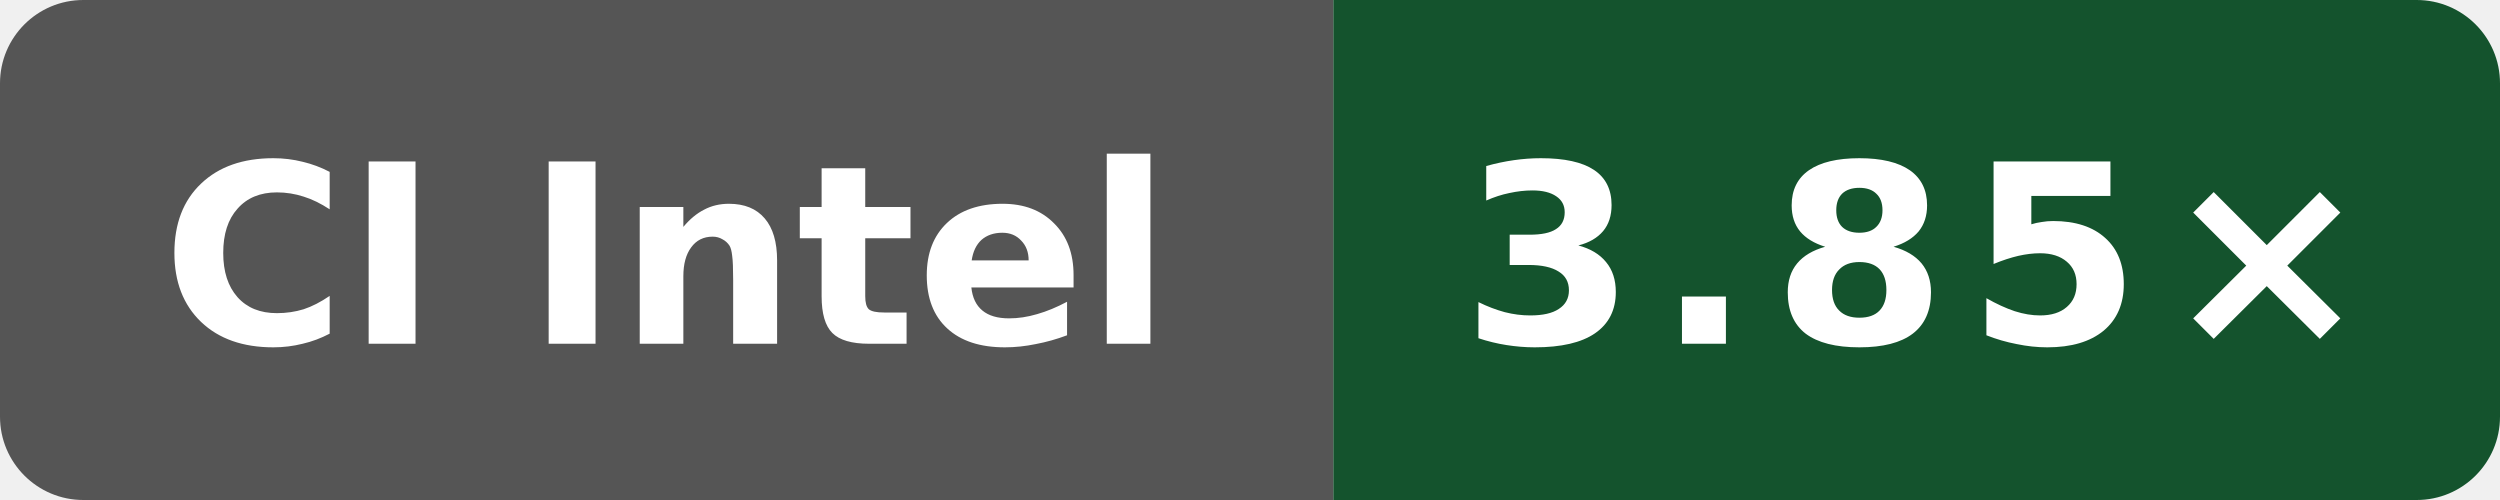
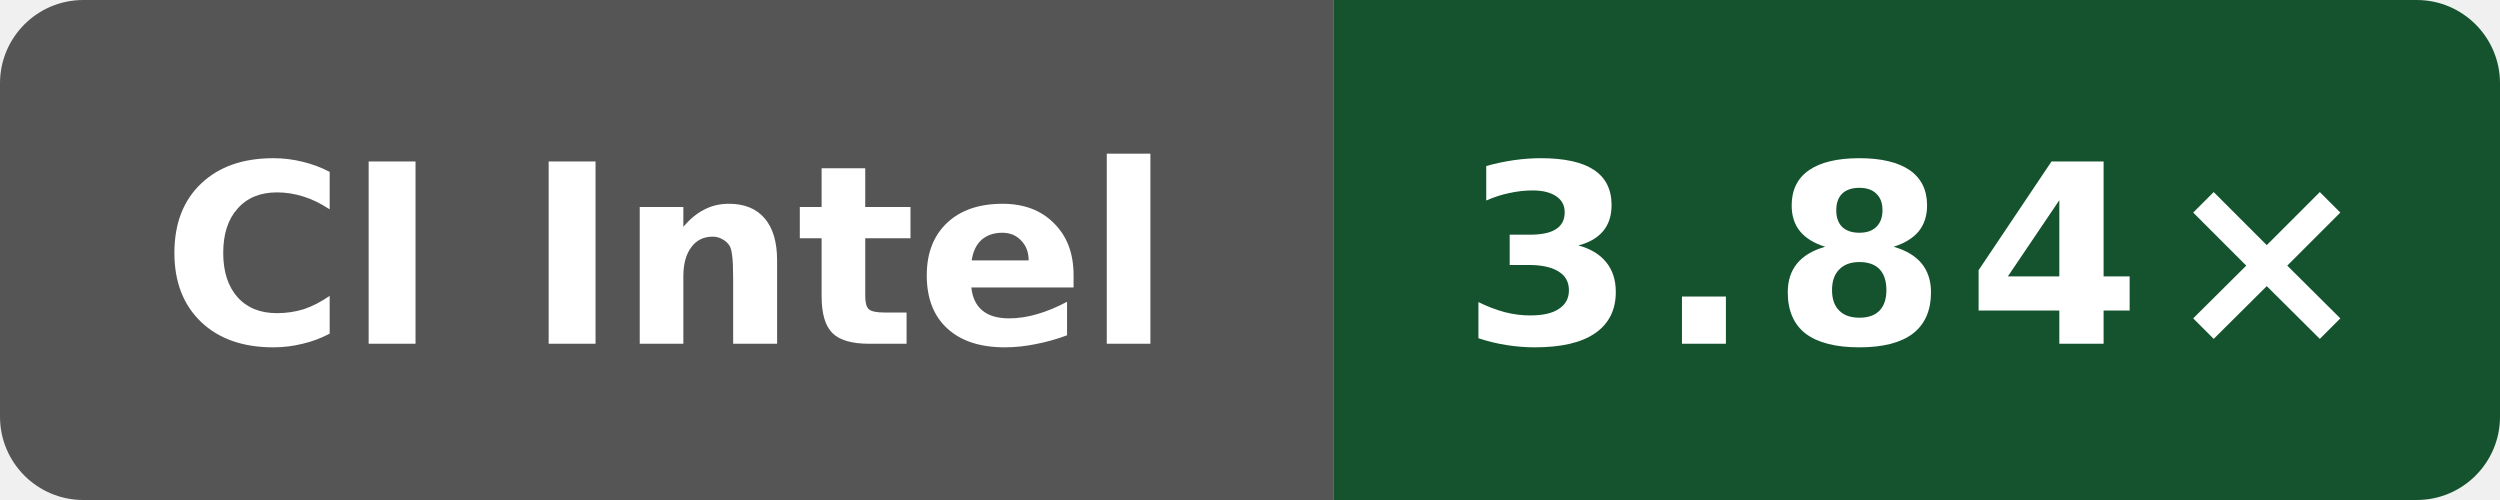
- <svg xmlns="http://www.w3.org/2000/svg" data-original-label="Public O3 compile vs clang; Intel(R) Xeon(R) 6975P-C; revision 61c93cf80bbefb800c9a2a397bacf09b138c2ed3" data-original-message="3.85×" width="120" height="24" viewBox="0 0 120 24" role="img" aria-label="Public O3 compile vs clang; Intel(R) Xeon(R) 6975P-C; revision 61c93cf80bbefb800c9a2a397bacf09b138c2ed3; measured 61c93cf80bbefb800c9a2a397bacf09b138c2ed3; 2 commits behind main: 3.85×">
+ <svg xmlns="http://www.w3.org/2000/svg" data-original-label="Public O3 compile vs clang; Intel(R) Xeon(R) 6975P-C; revision 4ff958f6fa4b8a4ac69f0cd4eb2a9fdf6d73b156" data-original-message="3.84×" width="120" height="24" viewBox="0 0 120 24" role="img" aria-label="Public O3 compile vs clang; Intel(R) Xeon(R) 6975P-C; revision 4ff958f6fa4b8a4ac69f0cd4eb2a9fdf6d73b156; measured 4ff958f6fa4b8a4ac69f0cd4eb2a9fdf6d73b156; 0 commits behind main: 3.84×">
  <defs>
    <clipPath id="badge">
      <rect width="120" height="24" rx="4" />
    </clipPath>
  </defs>
  <g clip-path="url(#badge)">
    <rect width="64" height="24" fill="#555" />
    <rect x="64" width="56" height="24" fill="#14532d" />
  </g>
  <text x="32" y="16.5" fill="#fff" text-anchor="middle" font-family="Verdana,Geneva,DejaVu Sans,sans-serif" font-size="12" font-weight="700" textLength="52" lengthAdjust="spacingAndGlyphs">CI Intel</text>
-   <text x="92" y="16.5" fill="#fff" text-anchor="middle" font-family="Verdana,Geneva,DejaVu Sans,sans-serif" font-size="12" font-weight="700" letter-spacing="1" textLength="39" lengthAdjust="spacingAndGlyphs">3.85×</text>
+   <text x="92" y="16.5" fill="#fff" text-anchor="middle" font-family="Verdana,Geneva,DejaVu Sans,sans-serif" font-size="12" font-weight="700" letter-spacing="1" textLength="39" lengthAdjust="spacingAndGlyphs">3.84×</text>
</svg>
